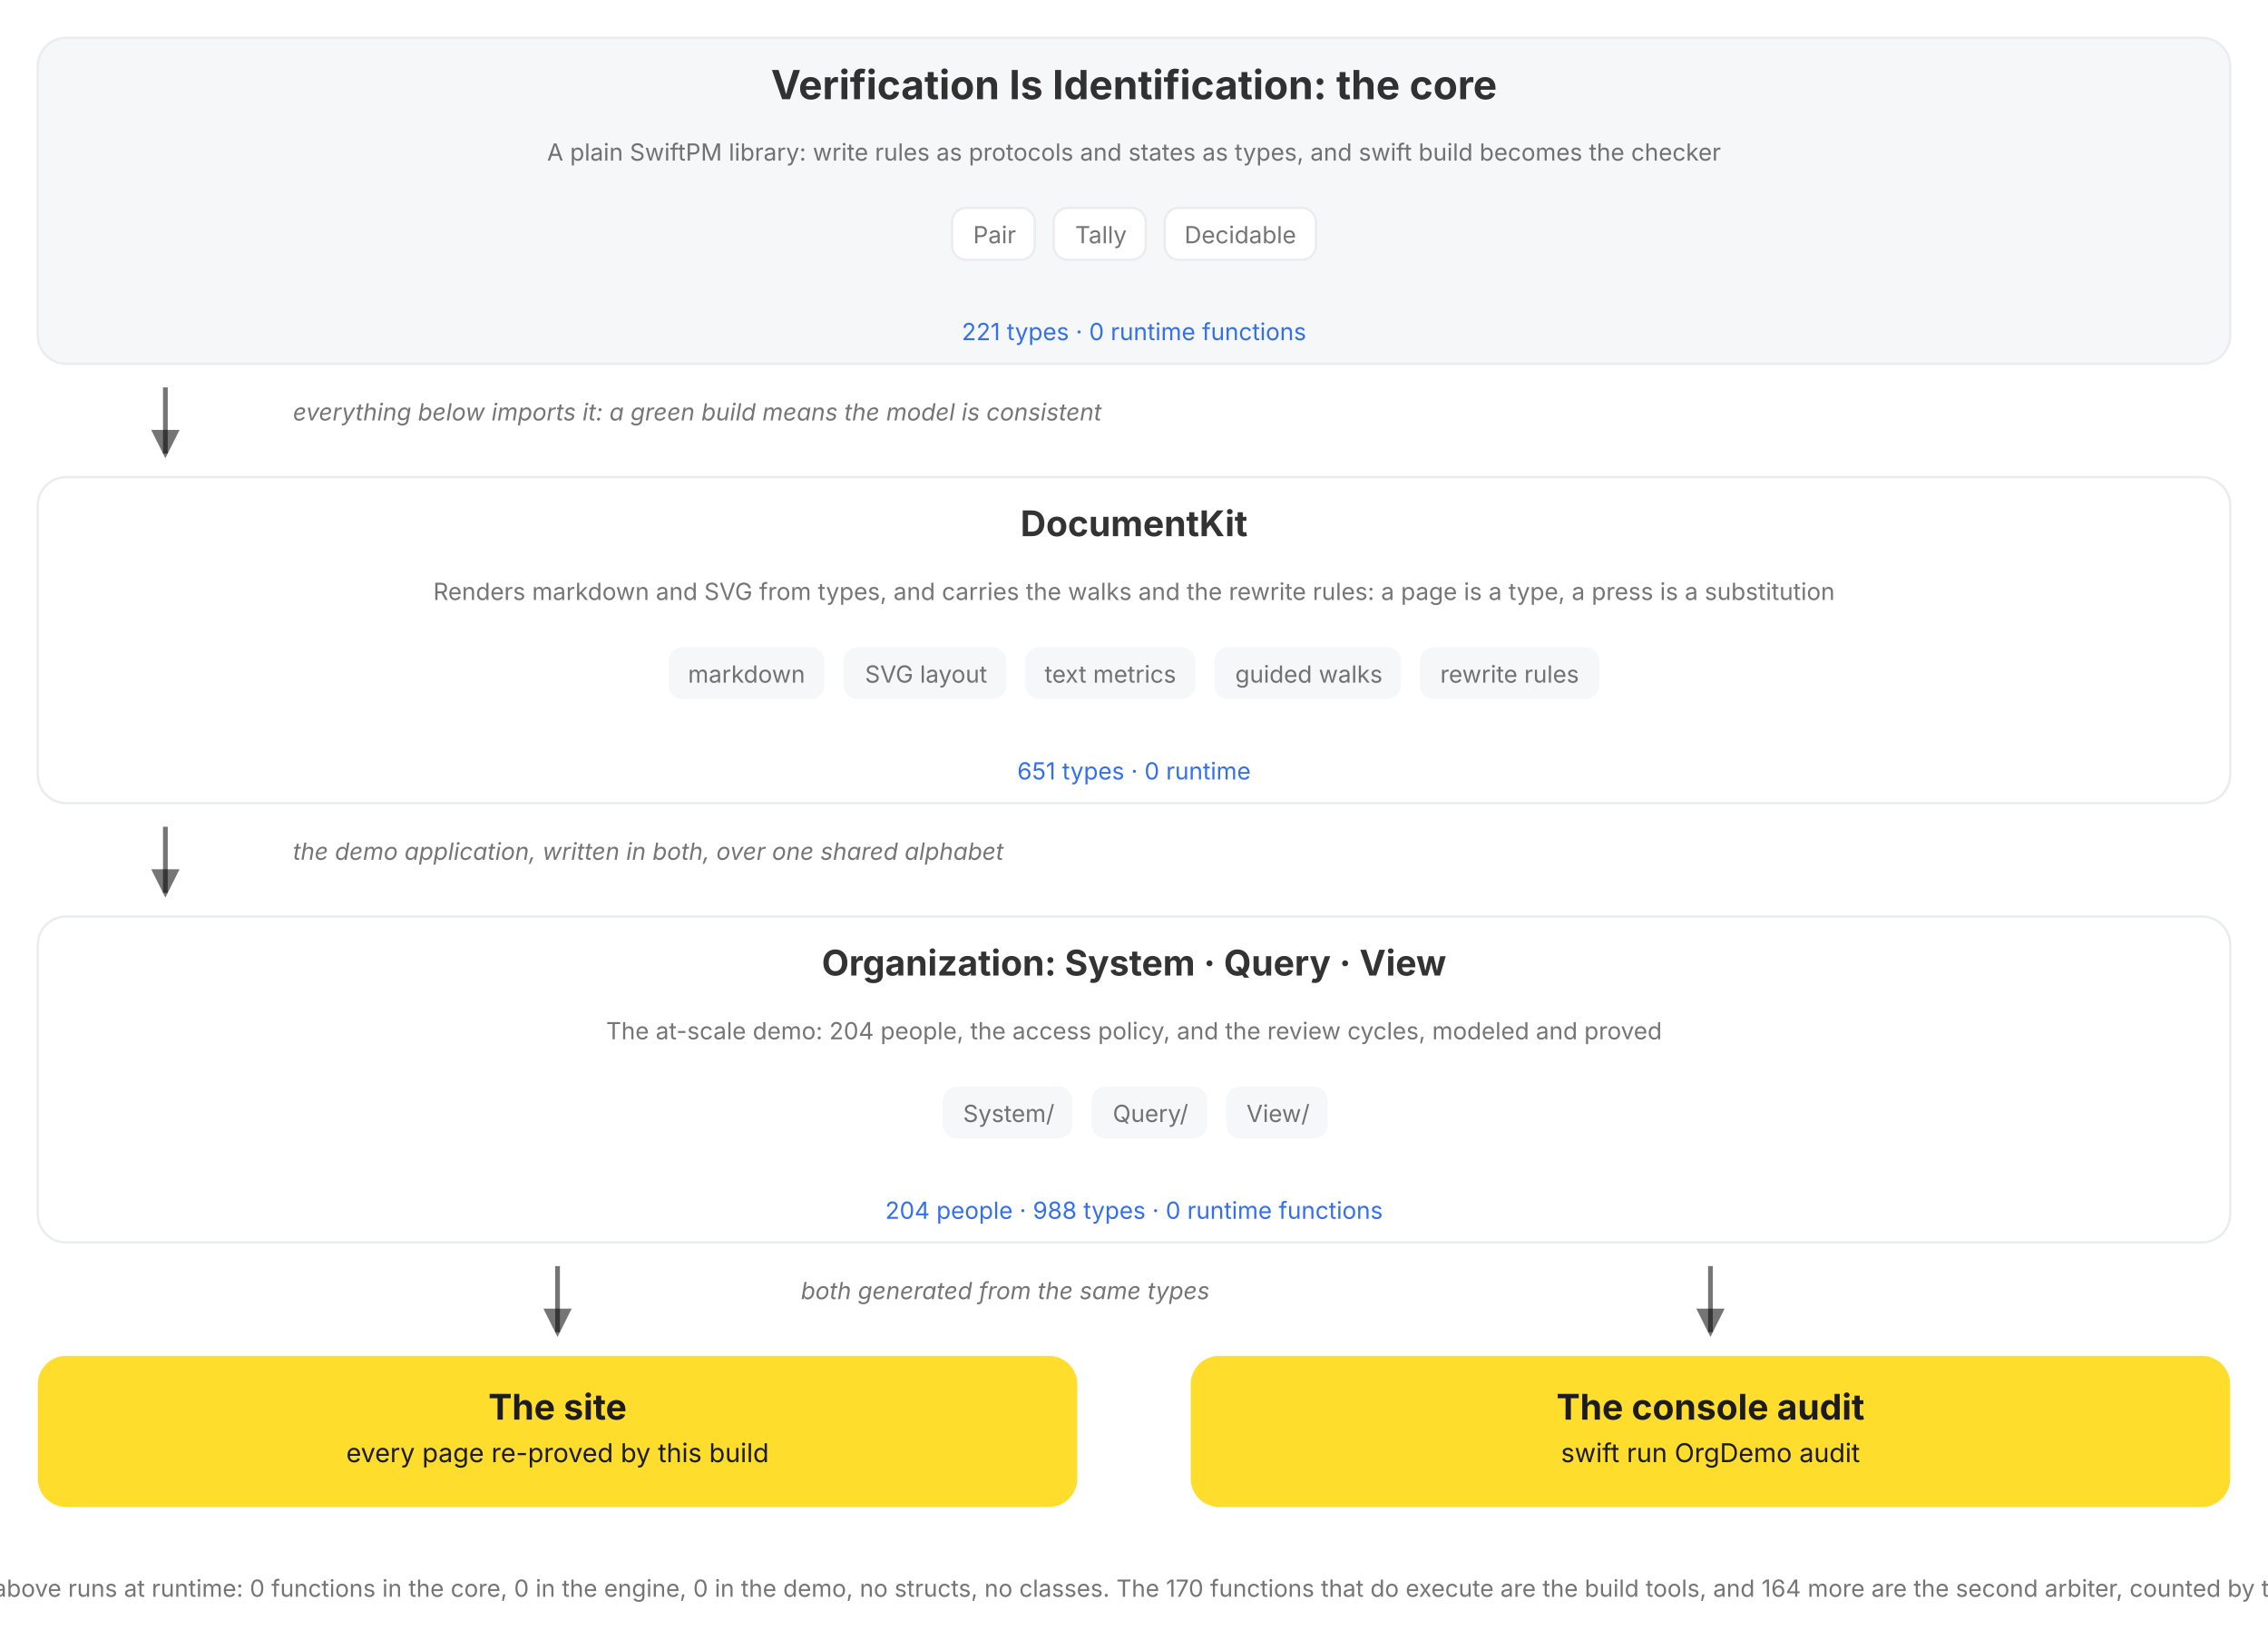
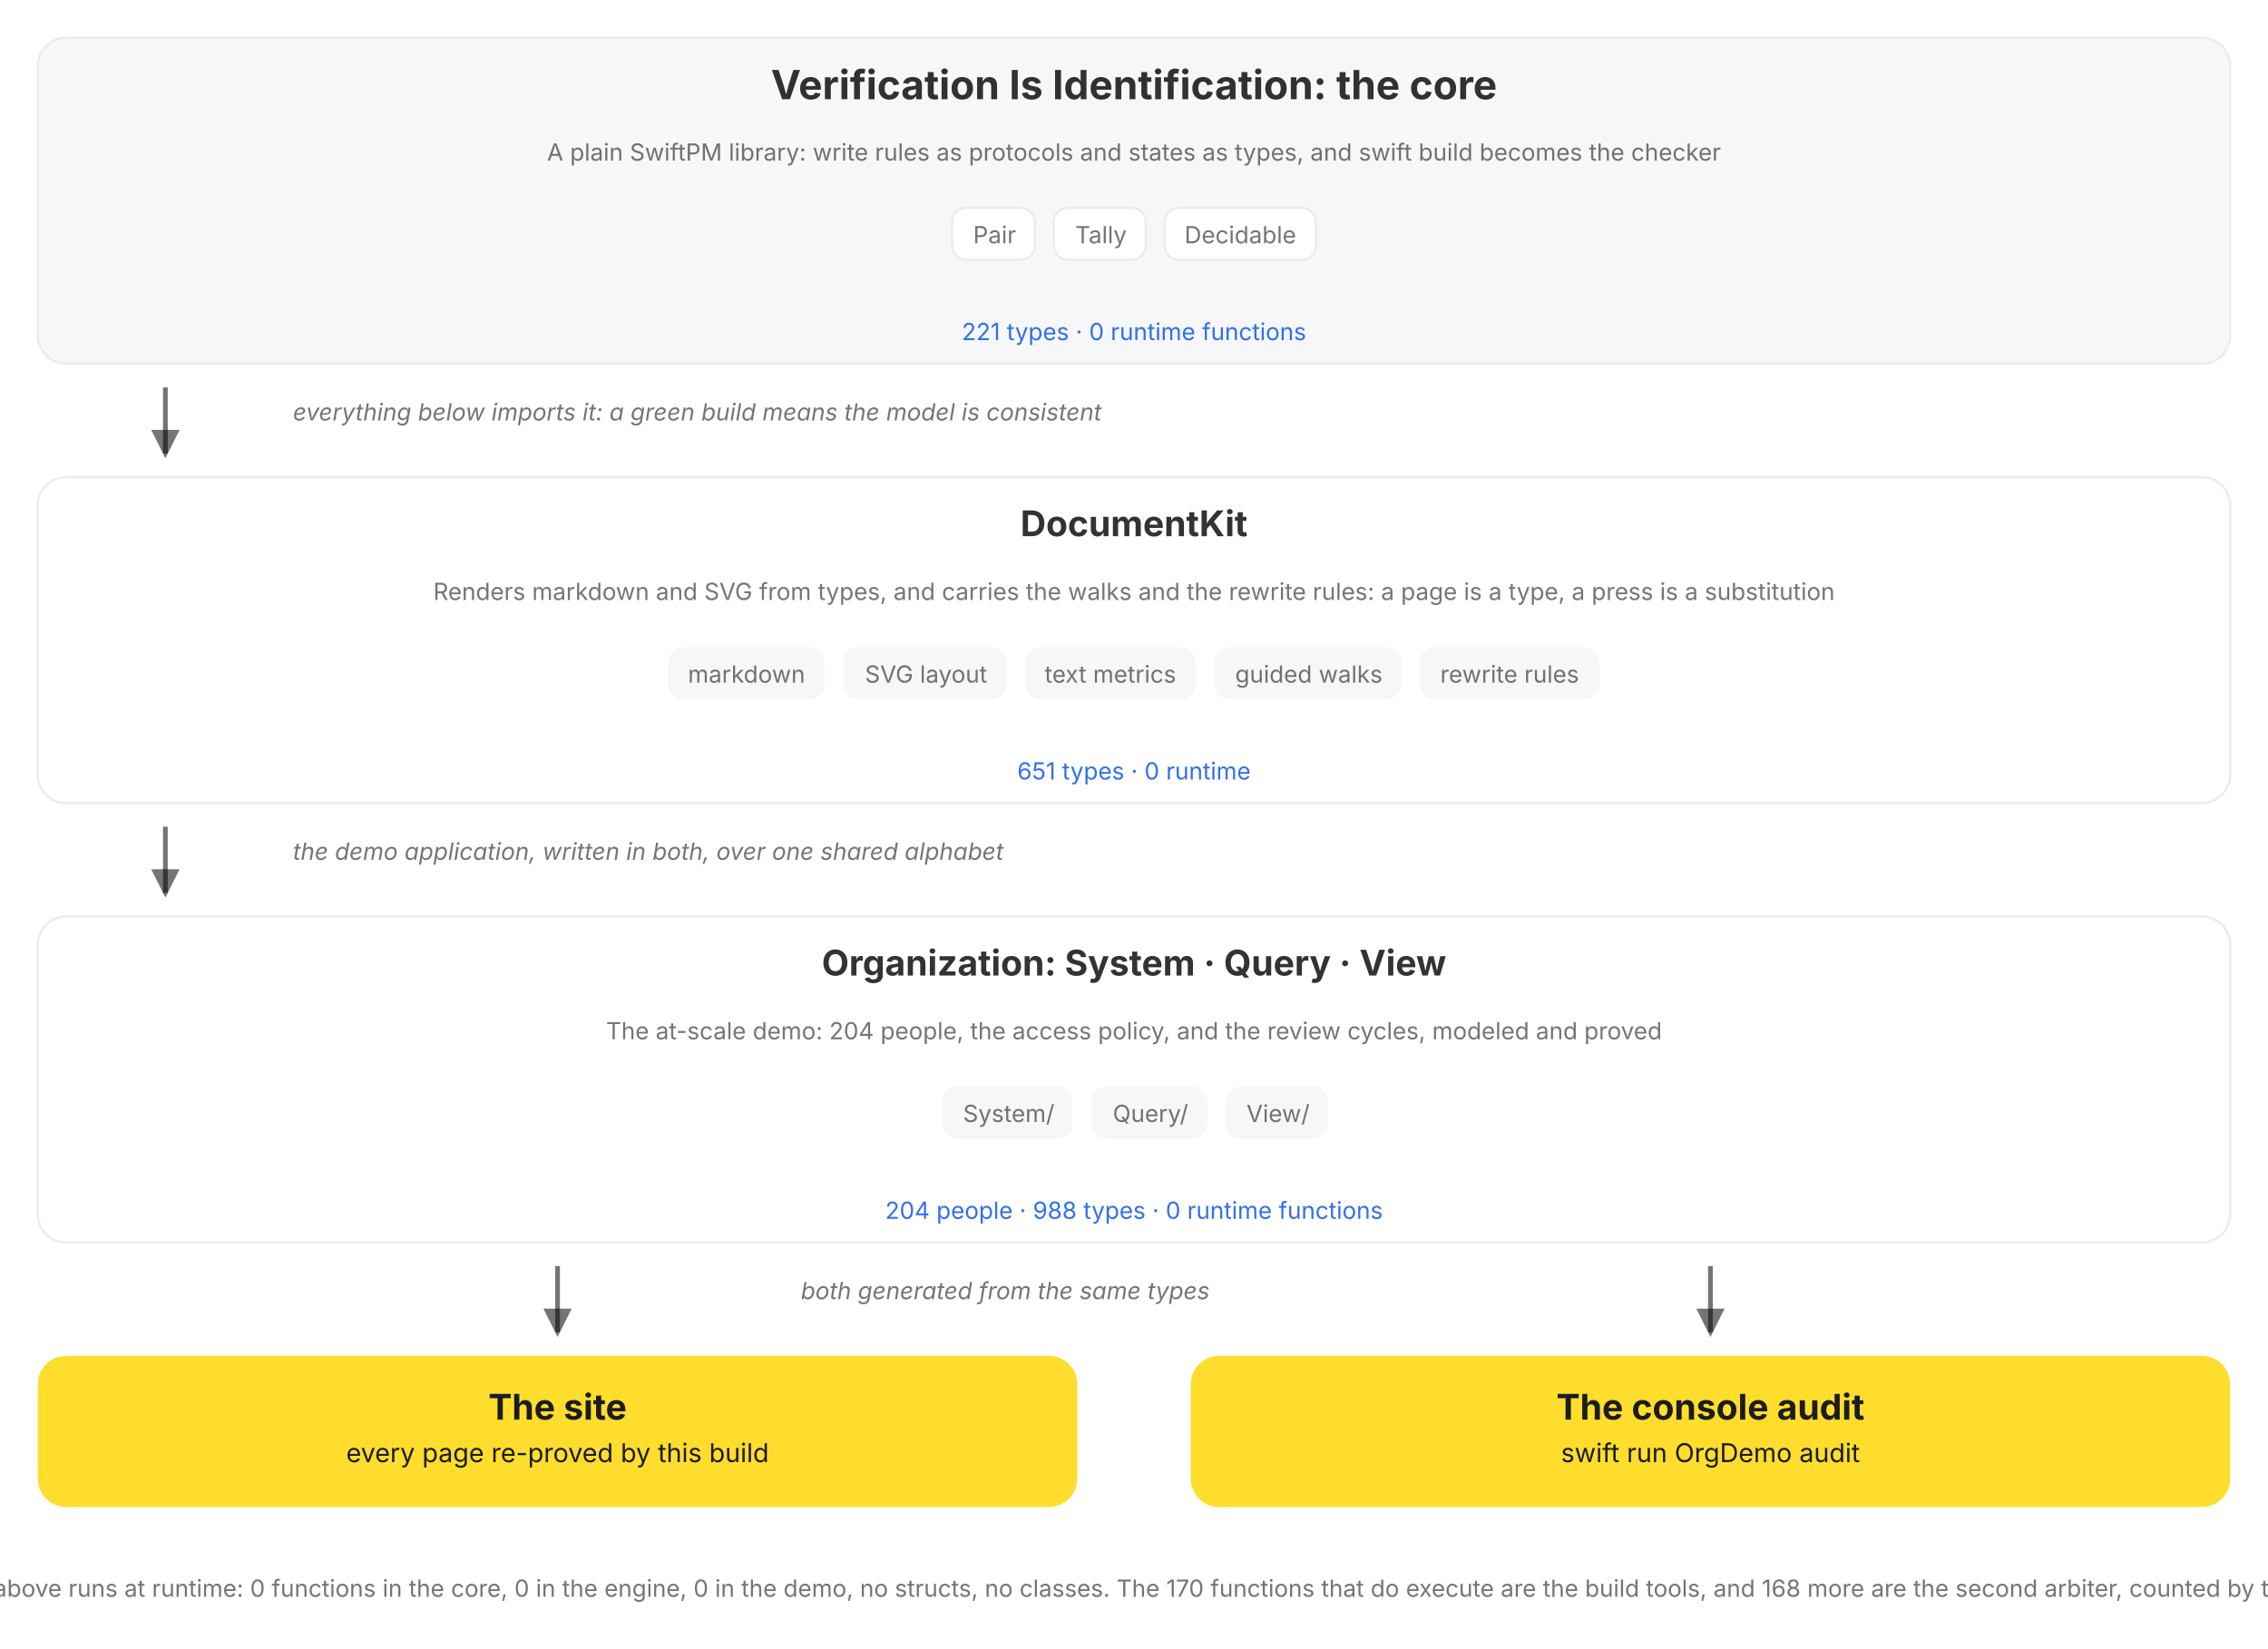
<svg xmlns="http://www.w3.org/2000/svg" viewBox="0 0 960 698" role="img" data-vi-canvas="1" font-family="Inter, Roboto, system-ui, sans-serif" aria-label="The package, top down: the V=I type lattice, the DocumentKit engine that renders, walks, and rewrites it, the Organization written in both over a shared alphabet, and the two outputs of every build, the rendered site and the console audit. Each box names its role, its parts, and its census, counted by this build, and opens on click.">
  <defs>
    <marker id="a" markerWidth="9" markerHeight="9" refX="5" refY="3" orient="auto">
      <path d="M0,0 L6,3 L0,6 Z" fill="var(--vi-text-secondary, rgba(0,0,0,0.54))" />
    </marker>
  </defs>
  <filter id="soft-shadow" x="-20%" y="-20%" width="140%" height="140%">
    <feDropShadow dx="0" dy="5" stdDeviation="10" flood-color="#000000" flood-opacity="0.10" />
  </filter>
  <style>
.hover-pair .hover-panel { opacity: 0; visibility: hidden; transition: opacity 150ms ease 250ms, visibility 0s linear 400ms; }
.hover-pair .hover-trigger { cursor: pointer; }
.hover-pair .hover-trigger:hover ~ .hover-panel, .hover-pair .hover-panel:hover { opacity: 1; visibility: visible; transition-delay: 0s; }
.hover-highlight { transition: stroke 150ms ease, stroke-width 150ms ease; cursor: pointer; }
.hover-highlight:hover { stroke: var(--vi-accent, #FFDD2D); stroke-width: 3; }
</style>
  <rect width="100%" height="100%" fill="var(--vi-surface-page, #FFFFFF)" />
  <g transform="translate(0, 0)">
    <g transform="translate(0, 16)">
      <g transform="translate(16, 0)">
        <a href="/documentation/verificationisidentification">
          <g class="hover-lift" style="--tx:0px;--ty:0px">
            <rect x="0" width="928" height="138" rx="12" fill="var(--vi-surface-track, #F6F7F8)" stroke="var(--vi-line, #EAECEE)" stroke-width="1" />
            <text x="464" y="26" text-anchor="middle" fill="var(--vi-text-primary, rgba(0,0,0,0.80))" font-weight="700" font-size="17">Verification Is Identification: the core</text>
            <g transform="translate(16, 0)">
              <text x="448" y="52" text-anchor="middle" fill="var(--vi-text-secondary, rgba(0,0,0,0.54))" font-weight="400" font-size="10">A plain SwiftPM library: write rules as protocols and states as types, and swift build becomes the checker</text>
            </g>
            <g transform="translate(0, 72)">
              <g transform="translate(387, 0)">
                <rect x="0" width="35" height="22" rx="6" fill="var(--vi-surface-card, #FFFFFF)" stroke="var(--vi-line, #EAECEE)" stroke-width="1" />
                <text x="18" y="15" text-anchor="middle" fill="var(--vi-text-secondary, rgba(0,0,0,0.54))" font-weight="400" font-size="10">Pair</text>
              </g>
              <g transform="translate(430, 0)">
                <rect x="0" width="39" height="22" rx="6" fill="var(--vi-surface-card, #FFFFFF)" stroke="var(--vi-line, #EAECEE)" stroke-width="1" />
                <text x="20" y="15" text-anchor="middle" fill="var(--vi-text-secondary, rgba(0,0,0,0.54))" font-weight="400" font-size="10">Tally</text>
              </g>
              <g transform="translate(477, 0)">
                <rect x="0" width="64" height="22" rx="6" fill="var(--vi-surface-card, #FFFFFF)" stroke="var(--vi-line, #EAECEE)" stroke-width="1" />
                <text x="32" y="15" text-anchor="middle" fill="var(--vi-text-secondary, rgba(0,0,0,0.54))" font-weight="400" font-size="10">Decidable</text>
              </g>
            </g>
            <text x="464" y="128" text-anchor="middle" fill="var(--vi-action, #336FEE)" font-weight="400" font-size="10">221 types · 0 runtime functions</text>
          </g>
        </a>
      </g>
    </g>
    <g transform="translate(0, 154)">
      <g transform="translate(16, 0)">
        <g transform="translate(48, 0)">
          <line x1="6" y1="10" x2="6" y2="38" stroke="var(--vi-text-secondary, rgba(0,0,0,0.54))" stroke-width="2" marker-end="url(#a)" />
        </g>
        <g transform="translate(108, 0)">
          <text x="0" y="24" text-anchor="start" fill="var(--vi-text-secondary, rgba(0,0,0,0.54))" font-size="10" font-style="italic">everything below imports it: a green build means the model is consistent</text>
        </g>
      </g>
    </g>
    <g transform="translate(0, 202)">
      <g transform="translate(16, 0)">
        <a href="/documentation/documentkit">
          <g class="hover-lift" style="--tx:0px;--ty:0px">
            <rect x="0" width="928" height="138" rx="12" fill="var(--vi-surface-card, #FFFFFF)" stroke="var(--vi-line, #EAECEE)" stroke-width="1" />
            <text x="464" y="25" text-anchor="middle" fill="var(--vi-text-primary, rgba(0,0,0,0.80))" font-weight="700" font-size="15">DocumentKit</text>
            <g transform="translate(16, 0)">
              <text x="448" y="52" text-anchor="middle" fill="var(--vi-text-secondary, rgba(0,0,0,0.54))" font-weight="400" font-size="10">Renders markdown and SVG from types, and carries the walks and the rewrite rules: a page is a type, a press is a substitution</text>
            </g>
            <g transform="translate(0, 72)">
              <g transform="translate(267, 0)">
                <rect x="0" width="66" height="22" rx="6" fill="var(--vi-surface-track, #F6F7F8)" />
                <text x="33" y="15" text-anchor="middle" fill="var(--vi-text-secondary, rgba(0,0,0,0.54))" font-weight="400" font-size="10">markdown</text>
              </g>
              <g transform="translate(341, 0)">
                <rect x="0" width="69" height="22" rx="6" fill="var(--vi-surface-track, #F6F7F8)" />
                <text x="35" y="15" text-anchor="middle" fill="var(--vi-text-secondary, rgba(0,0,0,0.54))" font-weight="400" font-size="10">SVG layout</text>
              </g>
              <g transform="translate(418, 0)">
                <rect x="0" width="72" height="22" rx="6" fill="var(--vi-surface-track, #F6F7F8)" />
                <text x="36" y="15" text-anchor="middle" fill="var(--vi-text-secondary, rgba(0,0,0,0.54))" font-weight="400" font-size="10">text metrics</text>
              </g>
              <g transform="translate(498, 0)">
                <rect x="0" width="79" height="22" rx="6" fill="var(--vi-surface-track, #F6F7F8)" />
                <text x="40" y="15" text-anchor="middle" fill="var(--vi-text-secondary, rgba(0,0,0,0.54))" font-weight="400" font-size="10">guided walks</text>
              </g>
              <g transform="translate(585, 0)">
                <rect x="0" width="76" height="22" rx="6" fill="var(--vi-surface-track, #F6F7F8)" />
                <text x="38" y="15" text-anchor="middle" fill="var(--vi-text-secondary, rgba(0,0,0,0.54))" font-weight="400" font-size="10">rewrite rules</text>
              </g>
            </g>
            <text x="464" y="128" text-anchor="middle" fill="var(--vi-action, #336FEE)" font-weight="400" font-size="10">651 types · 0 runtime</text>
          </g>
        </a>
      </g>
    </g>
    <g transform="translate(0, 340)">
      <g transform="translate(16, 0)">
        <g transform="translate(48, 0)">
          <line x1="6" y1="10" x2="6" y2="38" stroke="var(--vi-text-secondary, rgba(0,0,0,0.54))" stroke-width="2" marker-end="url(#a)" />
        </g>
        <g transform="translate(108, 0)">
          <text x="0" y="24" text-anchor="start" fill="var(--vi-text-secondary, rgba(0,0,0,0.54))" font-size="10" font-style="italic">the demo application, written in both, over one shared alphabet</text>
        </g>
      </g>
    </g>
    <g transform="translate(0, 388)">
      <g transform="translate(16, 0)">
        <a href="/documentation/organization/companydashboard">
          <g class="hover-lift" style="--tx:0px;--ty:0px">
            <rect x="0" width="928" height="138" rx="12" fill="var(--vi-surface-card, #FFFFFF)" stroke="var(--vi-line, #EAECEE)" stroke-width="1" />
            <text x="464" y="25" text-anchor="middle" fill="var(--vi-text-primary, rgba(0,0,0,0.80))" font-weight="700" font-size="15">Organization: System · Query · View</text>
            <g transform="translate(16, 0)">
              <text x="448" y="52" text-anchor="middle" fill="var(--vi-text-secondary, rgba(0,0,0,0.54))" font-weight="400" font-size="10">The at-scale demo: 204 people, the access policy, and the review cycles, modeled and proved</text>
            </g>
            <g transform="translate(0, 72)">
              <g transform="translate(383, 0)">
                <rect x="0" width="55" height="22" rx="6" fill="var(--vi-surface-track, #F6F7F8)" />
                <text x="28" y="15" text-anchor="middle" fill="var(--vi-text-secondary, rgba(0,0,0,0.54))" font-weight="400" font-size="10">System/</text>
              </g>
              <g transform="translate(446, 0)">
                <rect x="0" width="49" height="22" rx="6" fill="var(--vi-surface-track, #F6F7F8)" />
                <text x="25" y="15" text-anchor="middle" fill="var(--vi-text-secondary, rgba(0,0,0,0.54))" font-weight="400" font-size="10">Query/</text>
              </g>
              <g transform="translate(503, 0)">
                <rect x="0" width="43" height="22" rx="6" fill="var(--vi-surface-track, #F6F7F8)" />
                <text x="22" y="15" text-anchor="middle" fill="var(--vi-text-secondary, rgba(0,0,0,0.54))" font-weight="400" font-size="10">View/</text>
              </g>
            </g>
            <text x="464" y="128" text-anchor="middle" fill="var(--vi-action, #336FEE)" font-weight="400" font-size="10">204 people · 988 types · 0 runtime functions</text>
          </g>
        </a>
      </g>
    </g>
    <g transform="translate(0, 526)">
      <g transform="translate(16, 0)">
        <g transform="translate(214, 0)">
          <line x1="6" y1="10" x2="6" y2="38" stroke="var(--vi-text-secondary, rgba(0,0,0,0.54))" stroke-width="2" marker-end="url(#a)" />
        </g>
      </g>
      <g transform="translate(504, 0)">
        <g transform="translate(214, 0)">
          <line x1="6" y1="10" x2="6" y2="38" stroke="var(--vi-text-secondary, rgba(0,0,0,0.54))" stroke-width="2" marker-end="url(#a)" />
        </g>
      </g>
    </g>
    <g transform="translate(0, 526)">
      <g transform="translate(339, 0)">
        <text x="0" y="24" text-anchor="start" fill="var(--vi-text-secondary, rgba(0,0,0,0.54))" font-size="10" font-style="italic">both generated from the same types</text>
      </g>
    </g>
    <g transform="translate(0, 574)">
      <g transform="translate(16, 0)">
        <a href="/documentation/organization">
          <g class="hover-lift" style="--tx:0px;--ty:0px">
            <rect x="0" width="440" height="64" rx="12" fill="var(--vi-accent, #FFDD2D)" />
            <text x="220" y="27" text-anchor="middle" fill="var(--vi-on-accent, #1C1C1E)" font-weight="700" font-size="15">The site</text>
            <text x="220" y="45" text-anchor="middle" fill="var(--vi-on-accent, #1C1C1E)" font-weight="400" font-size="11">every page re-proved by this build</text>
          </g>
        </a>
      </g>
      <g transform="translate(504, 0)">
        <rect x="0" width="440" height="64" rx="12" fill="var(--vi-accent, #FFDD2D)" />
        <text x="220" y="27" text-anchor="middle" fill="var(--vi-on-accent, #1C1C1E)" font-weight="700" font-size="15">The console audit</text>
        <text x="220" y="45" text-anchor="middle" fill="var(--vi-on-accent, #1C1C1E)" font-weight="400" font-size="11">swift run OrgDemo audit</text>
      </g>
    </g>
    <g transform="translate(0, 662)">
      <g transform="translate(0, 0)">
-         <text x="480" y="14" text-anchor="middle" fill="var(--vi-text-secondary, rgba(0,0,0,0.54))" font-weight="400" font-size="10">Nothing above runs at runtime: 0 functions in the core, 0 in the engine, 0 in the demo, no structs, no classes. The 170 functions that do execute are the build tools, and 164 more are the second arbiter, counted by this build.</text>
+         <text x="480" y="14" text-anchor="middle" fill="var(--vi-text-secondary, rgba(0,0,0,0.54))" font-weight="400" font-size="10">Nothing above runs at runtime: 0 functions in the core, 0 in the engine, 0 in the demo, no structs, no classes. The 170 functions that do execute are the build tools, and 168 more are the second arbiter, counted by this build.</text>
      </g>
    </g>
  </g>
</svg>
